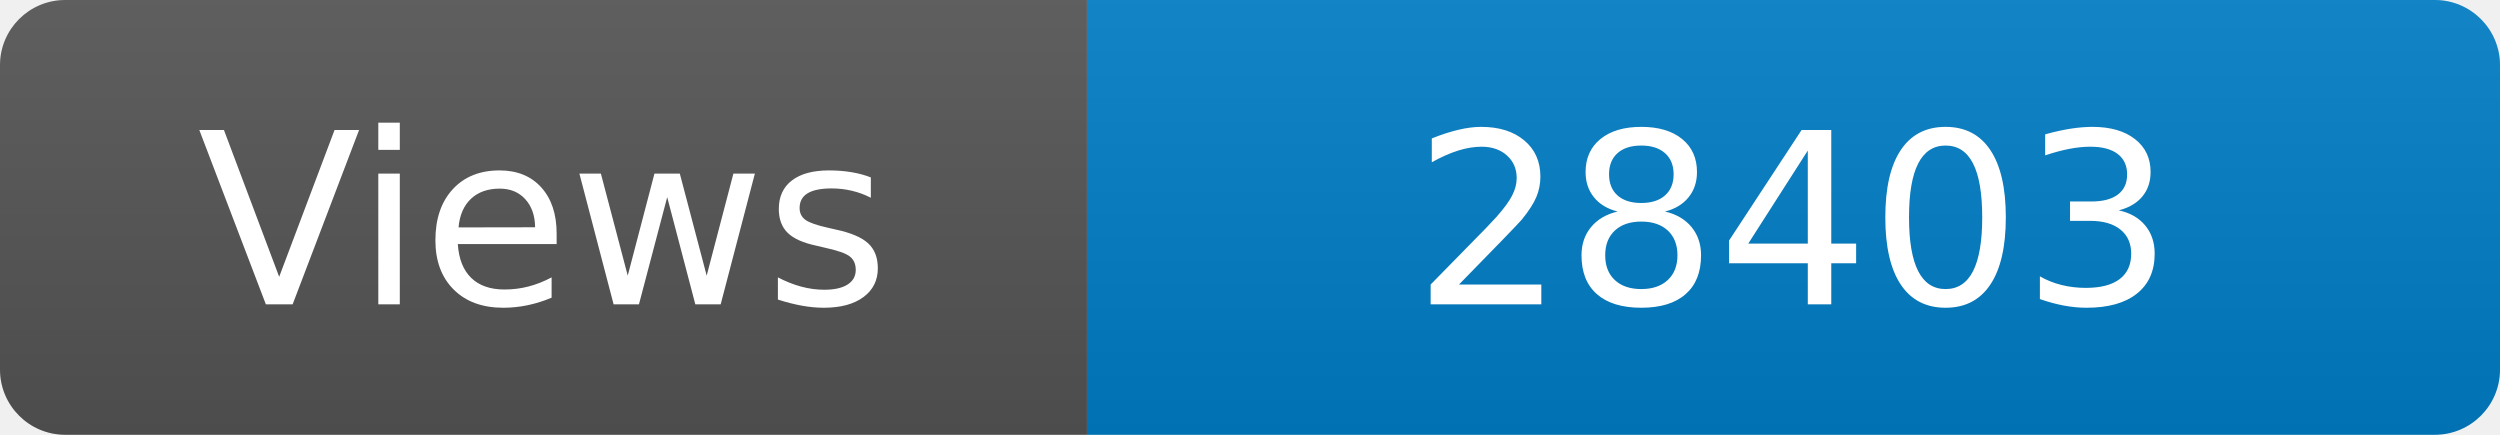
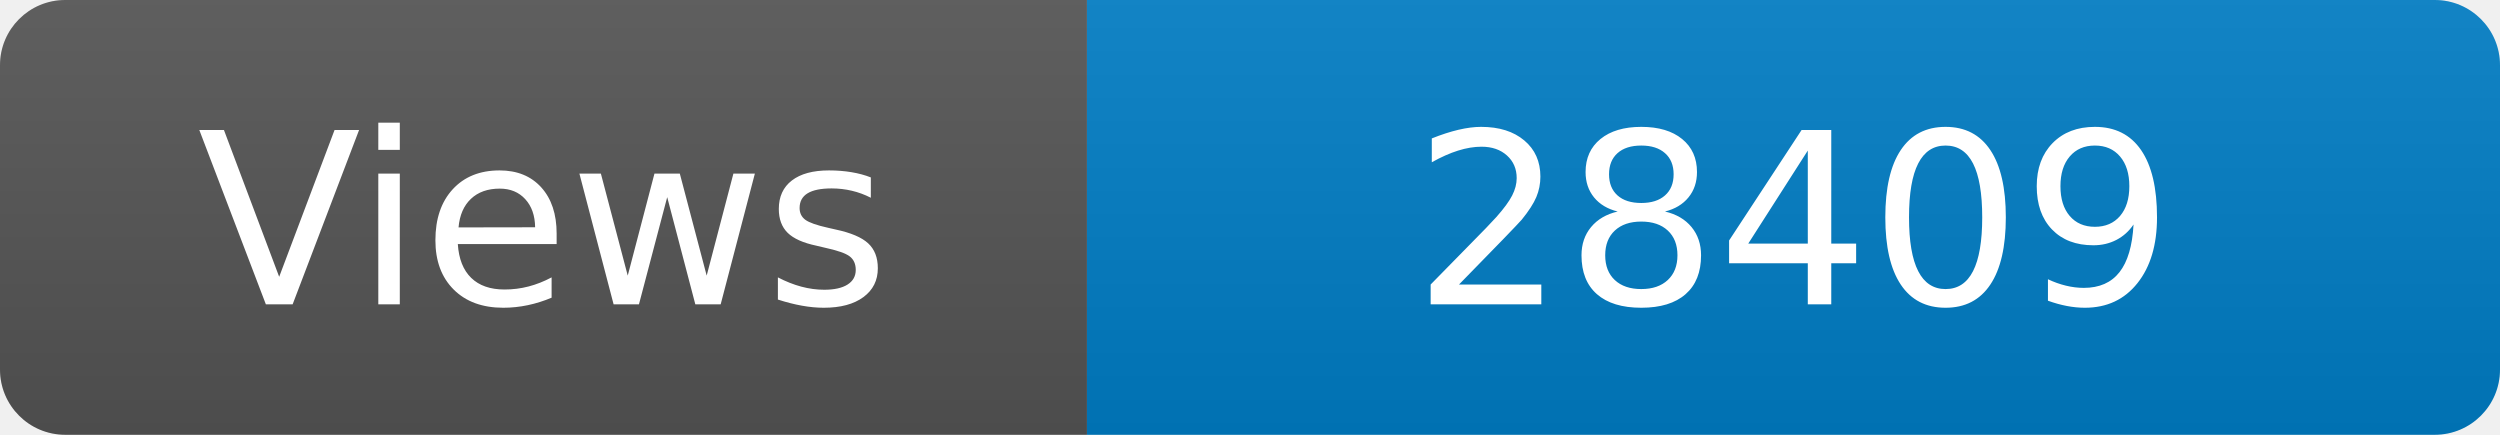
<svg xmlns="http://www.w3.org/2000/svg" width="115" height="20" role="img" aria-label="Maintained?: yes">
  <linearGradient id="s" x2="0" y2="100%">
    <stop offset="0" stop-color="#bbb" stop-opacity=".1" />
    <stop offset="1" stop-opacity=".1" />
  </linearGradient>
  <clipPath id="r">
    <rect width="115" height="20" rx="3" fill="#fff" />
  </clipPath>
  <g clip-path="url(#r)">
    <rect width="50" height="20" fill="#555" />
    <rect x="50" width="160" height="20" fill="#007ec6" />
    <rect width="115" height="20" fill="url(#s)" />
  </g>
  <g fill="#fff" text-anchor="middle" font-family="Verdana,Geneva,DejaVu Sans,sans-serif" font-size="110">
    <text x="250" y="140" transform="scale(.1)" fill="#fff">Views</text>
-     <text x="825" y="140" transform="scale(.1)" fill="#fff">28403</text>
+     <text x="825" y="140" transform="scale(.1)" fill="#fff">28409</text>
  </g>
</svg>
